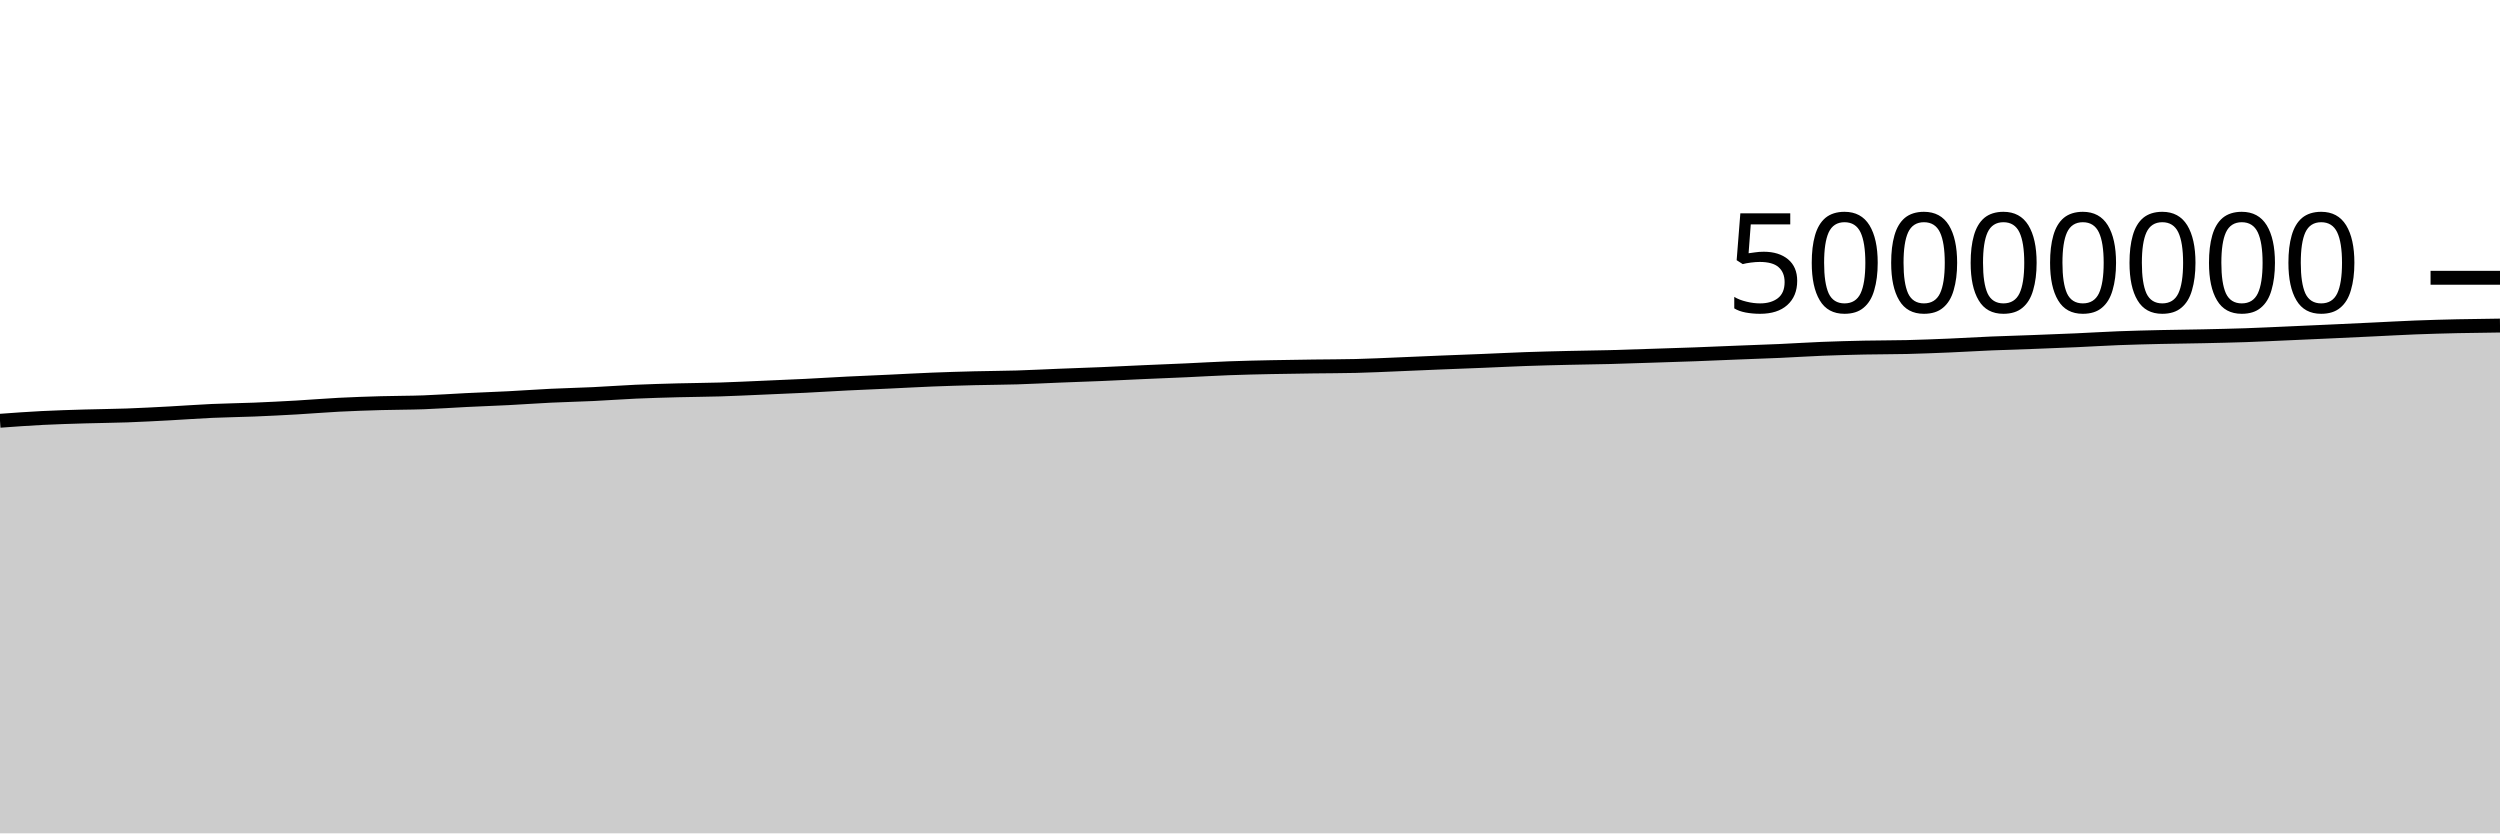
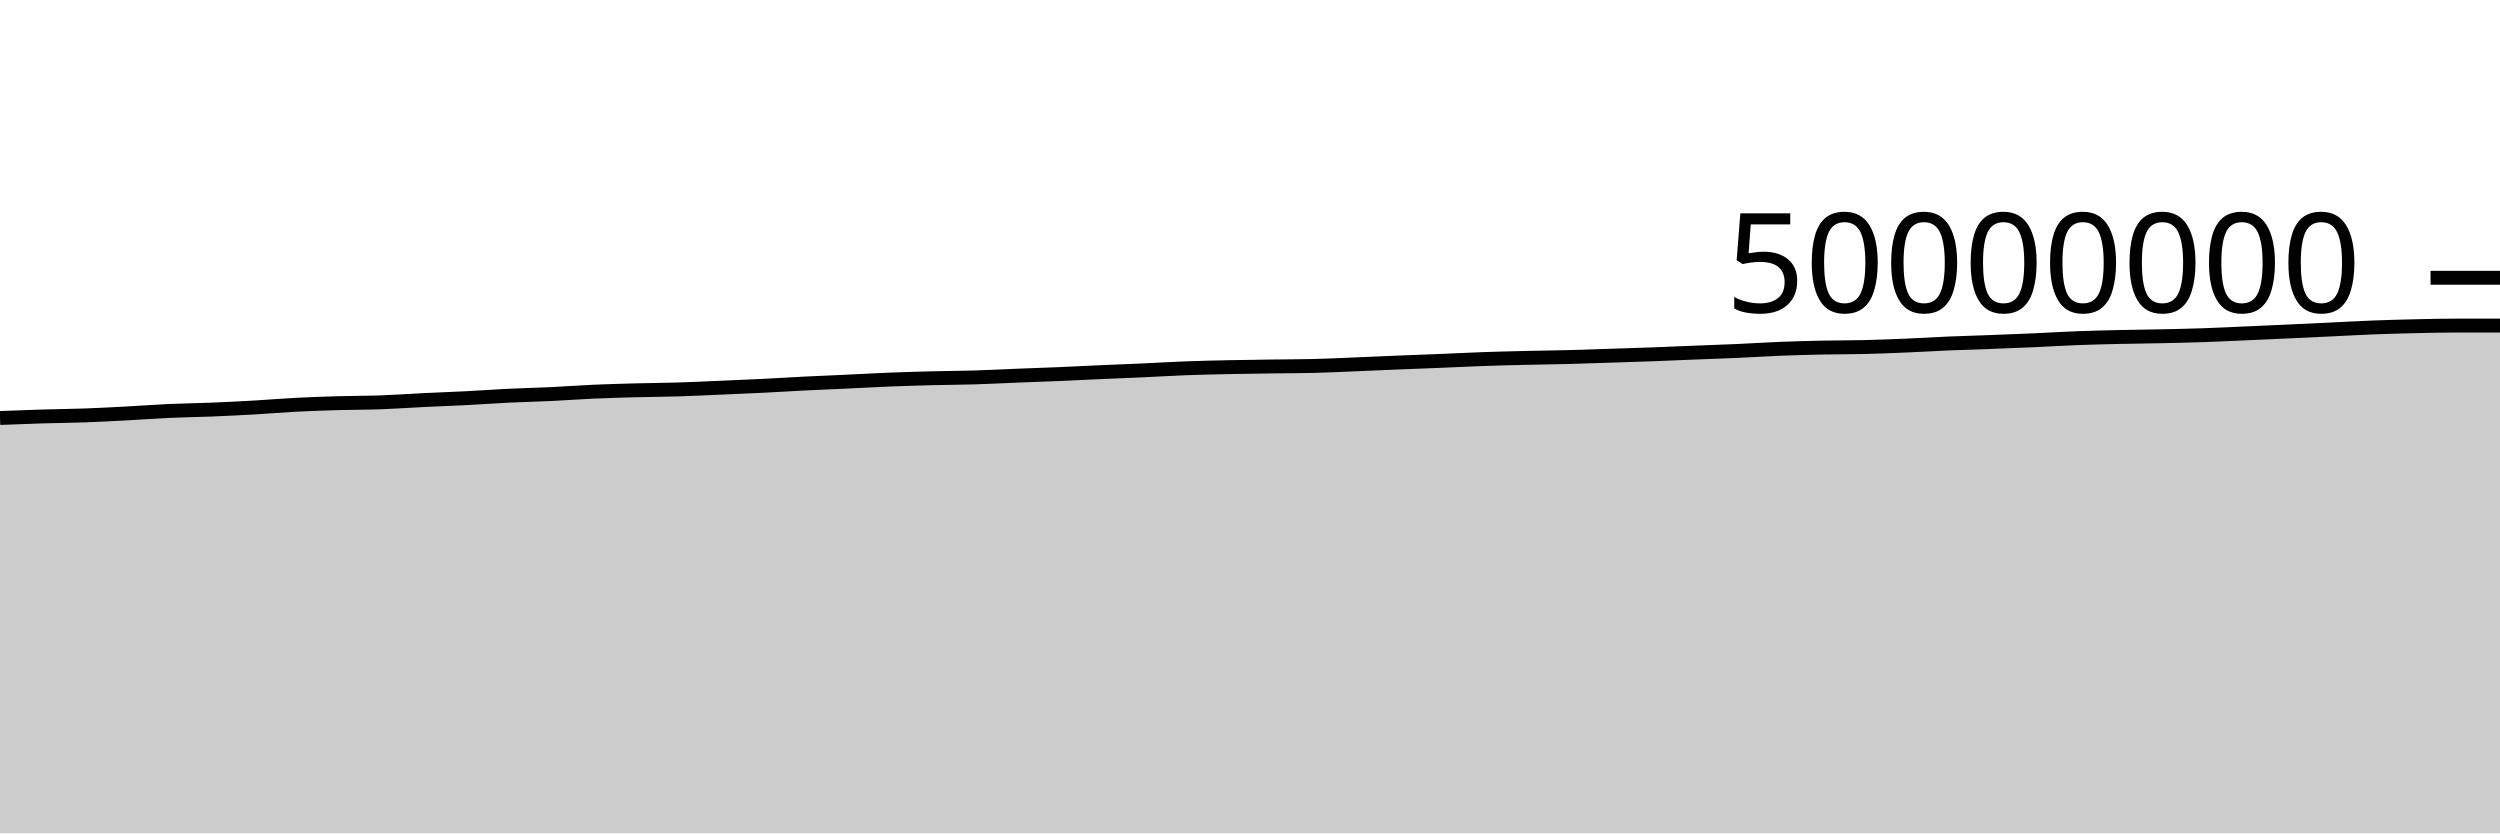
<svg xmlns="http://www.w3.org/2000/svg" viewBox="0 0 180 60">
  <g transform="translate(0,20)">
-     <path class="area" fill="rgba(0, 0, 0, 0.2)" d="M0,10.295C1.017,10.221,2.034,10.146,3.051,10.095C4.068,10.043,5.085,10.015,6.102,9.984C7.119,9.954,8.136,9.947,9.153,9.911C10.169,9.874,11.186,9.819,12.203,9.765C13.22,9.711,14.237,9.633,15.254,9.587C16.271,9.541,17.288,9.531,18.305,9.49C19.322,9.448,20.339,9.397,21.356,9.339C22.373,9.281,23.39,9.193,24.407,9.141C25.424,9.089,26.441,9.055,27.458,9.026C28.475,8.997,29.492,9.003,30.508,8.966C31.525,8.929,32.542,8.855,33.559,8.805C34.576,8.756,35.593,8.721,36.61,8.669C37.627,8.617,38.644,8.541,39.661,8.492C40.678,8.443,41.695,8.422,42.712,8.374C43.729,8.326,44.746,8.247,45.763,8.202C46.78,8.157,47.797,8.129,48.814,8.102C49.831,8.075,50.847,8.072,51.864,8.041C52.881,8.01,53.898,7.958,54.915,7.915C55.932,7.871,56.949,7.83,57.966,7.78C58.983,7.729,60,7.663,61.017,7.613C62.034,7.562,63.051,7.523,64.068,7.475C65.085,7.428,66.102,7.369,67.119,7.329C68.136,7.289,69.153,7.259,70.169,7.233C71.186,7.207,72.203,7.206,73.22,7.175C74.237,7.144,75.254,7.089,76.271,7.049C77.288,7.008,78.305,6.975,79.322,6.933C80.339,6.89,81.356,6.838,82.373,6.792C83.39,6.747,84.407,6.708,85.424,6.662C86.441,6.615,87.458,6.553,88.475,6.515C89.492,6.477,90.508,6.455,91.525,6.434C92.542,6.412,93.559,6.4,94.576,6.386C95.593,6.372,96.61,6.374,97.627,6.349C98.644,6.325,99.661,6.273,100.678,6.232C101.695,6.191,102.712,6.144,103.729,6.102C104.746,6.061,105.763,6.025,106.78,5.983C107.797,5.942,108.814,5.889,109.831,5.853C110.847,5.817,111.864,5.793,112.881,5.769C113.898,5.745,114.915,5.736,115.932,5.709C116.949,5.683,117.966,5.645,118.983,5.612C120,5.579,121.017,5.549,122.034,5.511C123.051,5.474,124.068,5.428,125.085,5.387C126.102,5.347,127.119,5.315,128.136,5.269C129.153,5.224,130.169,5.155,131.186,5.115C132.203,5.074,133.22,5.048,134.237,5.026C135.254,5.005,136.271,5.011,137.288,4.987C138.305,4.962,139.322,4.921,140.339,4.879C141.356,4.836,142.373,4.772,143.39,4.729C144.407,4.686,145.424,4.659,146.441,4.621C147.458,4.583,148.475,4.544,149.492,4.499C150.508,4.454,151.525,4.389,152.542,4.35C153.559,4.311,154.576,4.288,155.593,4.264C156.61,4.241,157.627,4.233,158.644,4.211C159.661,4.189,160.678,4.167,161.695,4.133C162.712,4.098,163.729,4.047,164.746,4.003C165.763,3.958,166.78,3.913,167.797,3.866C168.814,3.82,169.831,3.771,170.847,3.723C171.864,3.675,172.881,3.617,173.898,3.577C174.915,3.538,175.932,3.51,176.949,3.487C177.966,3.464,178.983,3.452,180,3.44L180,40C178.983,40,177.966,40,176.949,40C175.932,40,174.915,40,173.898,40C172.881,40,171.864,40,170.847,40C169.831,40,168.814,40,167.797,40C166.78,40,165.763,40,164.746,40C163.729,40,162.712,40,161.695,40C160.678,40,159.661,40,158.644,40C157.627,40,156.61,40,155.593,40C154.576,40,153.559,40,152.542,40C151.525,40,150.508,40,149.492,40C148.475,40,147.458,40,146.441,40C145.424,40,144.407,40,143.39,40C142.373,40,141.356,40,140.339,40C139.322,40,138.305,40,137.288,40C136.271,40,135.254,40,134.237,40C133.22,40,132.203,40,131.186,40C130.169,40,129.153,40,128.136,40C127.119,40,126.102,40,125.085,40C124.068,40,123.051,40,122.034,40C121.017,40,120,40,118.983,40C117.966,40,116.949,40,115.932,40C114.915,40,113.898,40,112.881,40C111.864,40,110.847,40,109.831,40C108.814,40,107.797,40,106.78,40C105.763,40,104.746,40,103.729,40C102.712,40,101.695,40,100.678,40C99.661,40,98.644,40,97.627,40C96.61,40,95.593,40,94.576,40C93.559,40,92.542,40,91.525,40C90.508,40,89.492,40,88.475,40C87.458,40,86.441,40,85.424,40C84.407,40,83.39,40,82.373,40C81.356,40,80.339,40,79.322,40C78.305,40,77.288,40,76.271,40C75.254,40,74.237,40,73.22,40C72.203,40,71.186,40,70.169,40C69.153,40,68.136,40,67.119,40C66.102,40,65.085,40,64.068,40C63.051,40,62.034,40,61.017,40C60,40,58.983,40,57.966,40C56.949,40,55.932,40,54.915,40C53.898,40,52.881,40,51.864,40C50.847,40,49.831,40,48.814,40C47.797,40,46.78,40,45.763,40C44.746,40,43.729,40,42.712,40C41.695,40,40.678,40,39.661,40C38.644,40,37.627,40,36.61,40C35.593,40,34.576,40,33.559,40C32.542,40,31.525,40,30.508,40C29.492,40,28.475,40,27.458,40C26.441,40,25.424,40,24.407,40C23.39,40,22.373,40,21.356,40C20.339,40,19.322,40,18.305,40C17.288,40,16.271,40,15.254,40C14.237,40,13.22,40,12.203,40C11.186,40,10.169,40,9.153,40C8.136,40,7.119,40,6.102,40C5.085,40,4.068,40,3.051,40C2.034,40,1.017,40,0,40Z" />
-     <path class="line" stroke="black" fill="none" d="M0,10.295C1.017,10.221,2.034,10.146,3.051,10.095C4.068,10.043,5.085,10.015,6.102,9.984C7.119,9.954,8.136,9.947,9.153,9.911C10.169,9.874,11.186,9.819,12.203,9.765C13.22,9.711,14.237,9.633,15.254,9.587C16.271,9.541,17.288,9.531,18.305,9.49C19.322,9.448,20.339,9.397,21.356,9.339C22.373,9.281,23.39,9.193,24.407,9.141C25.424,9.089,26.441,9.055,27.458,9.026C28.475,8.997,29.492,9.003,30.508,8.966C31.525,8.929,32.542,8.855,33.559,8.805C34.576,8.756,35.593,8.721,36.61,8.669C37.627,8.617,38.644,8.541,39.661,8.492C40.678,8.443,41.695,8.422,42.712,8.374C43.729,8.326,44.746,8.247,45.763,8.202C46.78,8.157,47.797,8.129,48.814,8.102C49.831,8.075,50.847,8.072,51.864,8.041C52.881,8.01,53.898,7.958,54.915,7.915C55.932,7.871,56.949,7.83,57.966,7.78C58.983,7.729,60,7.663,61.017,7.613C62.034,7.562,63.051,7.523,64.068,7.475C65.085,7.428,66.102,7.369,67.119,7.329C68.136,7.289,69.153,7.259,70.169,7.233C71.186,7.207,72.203,7.206,73.22,7.175C74.237,7.144,75.254,7.089,76.271,7.049C77.288,7.008,78.305,6.975,79.322,6.933C80.339,6.89,81.356,6.838,82.373,6.792C83.39,6.747,84.407,6.708,85.424,6.662C86.441,6.615,87.458,6.553,88.475,6.515C89.492,6.477,90.508,6.455,91.525,6.434C92.542,6.412,93.559,6.4,94.576,6.386C95.593,6.372,96.61,6.374,97.627,6.349C98.644,6.325,99.661,6.273,100.678,6.232C101.695,6.191,102.712,6.144,103.729,6.102C104.746,6.061,105.763,6.025,106.78,5.983C107.797,5.942,108.814,5.889,109.831,5.853C110.847,5.817,111.864,5.793,112.881,5.769C113.898,5.745,114.915,5.736,115.932,5.709C116.949,5.683,117.966,5.645,118.983,5.612C120,5.579,121.017,5.549,122.034,5.511C123.051,5.474,124.068,5.428,125.085,5.387C126.102,5.347,127.119,5.315,128.136,5.269C129.153,5.224,130.169,5.155,131.186,5.115C132.203,5.074,133.22,5.048,134.237,5.026C135.254,5.005,136.271,5.011,137.288,4.987C138.305,4.962,139.322,4.921,140.339,4.879C141.356,4.836,142.373,4.772,143.39,4.729C144.407,4.686,145.424,4.659,146.441,4.621C147.458,4.583,148.475,4.544,149.492,4.499C150.508,4.454,151.525,4.389,152.542,4.35C153.559,4.311,154.576,4.288,155.593,4.264C156.61,4.241,157.627,4.233,158.644,4.211C159.661,4.189,160.678,4.167,161.695,4.133C162.712,4.098,163.729,4.047,164.746,4.003C165.763,3.958,166.78,3.913,167.797,3.866C168.814,3.82,169.831,3.771,170.847,3.723C171.864,3.675,172.881,3.617,173.898,3.577C174.915,3.538,175.932,3.51,176.949,3.487C177.966,3.464,178.983,3.452,180,3.44" />
+     <path class="area" fill="rgba(0, 0, 0, 0.2)" d="M0,10.095C1.017,10.055,2.034,10.015,3.051,9.984C4.068,9.954,5.085,9.947,6.102,9.911C7.119,9.874,8.136,9.819,9.153,9.765C10.169,9.711,11.186,9.633,12.203,9.587C13.22,9.541,14.237,9.531,15.254,9.49C16.271,9.448,17.288,9.397,18.305,9.339C19.322,9.281,20.339,9.193,21.356,9.141C22.373,9.089,23.39,9.055,24.407,9.026C25.424,8.997,26.441,9.003,27.458,8.966C28.475,8.929,29.492,8.855,30.508,8.805C31.525,8.756,32.542,8.721,33.559,8.669C34.576,8.617,35.593,8.541,36.61,8.492C37.627,8.443,38.644,8.422,39.661,8.374C40.678,8.326,41.695,8.247,42.712,8.202C43.729,8.157,44.746,8.129,45.763,8.102C46.78,8.075,47.797,8.072,48.814,8.041C49.831,8.01,50.847,7.958,51.864,7.915C52.881,7.871,53.898,7.83,54.915,7.78C55.932,7.729,56.949,7.663,57.966,7.613C58.983,7.562,60,7.523,61.017,7.475C62.034,7.428,63.051,7.369,64.068,7.329C65.085,7.289,66.102,7.259,67.119,7.233C68.136,7.207,69.153,7.206,70.169,7.175C71.186,7.144,72.203,7.089,73.22,7.049C74.237,7.008,75.254,6.975,76.271,6.933C77.288,6.89,78.305,6.838,79.322,6.792C80.339,6.747,81.356,6.708,82.373,6.662C83.39,6.615,84.407,6.553,85.424,6.515C86.441,6.477,87.458,6.455,88.475,6.434C89.492,6.412,90.508,6.4,91.525,6.386C92.542,6.372,93.559,6.374,94.576,6.349C95.593,6.325,96.61,6.273,97.627,6.232C98.644,6.191,99.661,6.144,100.678,6.102C101.695,6.061,102.712,6.025,103.729,5.983C104.746,5.942,105.763,5.889,106.78,5.853C107.797,5.817,108.814,5.793,109.831,5.769C110.847,5.745,111.864,5.736,112.881,5.709C113.898,5.683,114.915,5.645,115.932,5.612C116.949,5.579,117.966,5.549,118.983,5.511C120,5.474,121.017,5.428,122.034,5.387C123.051,5.347,124.068,5.315,125.085,5.269C126.102,5.224,127.119,5.155,128.136,5.115C129.153,5.074,130.169,5.048,131.186,5.026C132.203,5.005,133.22,5.011,134.237,4.987C135.254,4.962,136.271,4.921,137.288,4.879C138.305,4.836,139.322,4.772,140.339,4.729C141.356,4.686,142.373,4.659,143.39,4.621C144.407,4.583,145.424,4.544,146.441,4.499C147.458,4.454,148.475,4.389,149.492,4.35C150.508,4.311,151.525,4.288,152.542,4.264C153.559,4.241,154.576,4.233,155.593,4.211C156.61,4.189,157.627,4.167,158.644,4.133C159.661,4.098,160.678,4.047,161.695,4.003C162.712,3.958,163.729,3.913,164.746,3.866C165.763,3.82,166.78,3.771,167.797,3.723C168.814,3.675,169.831,3.617,170.847,3.577C171.864,3.538,172.881,3.51,173.898,3.487C174.915,3.464,175.932,3.44,176.949,3.44C177.966,3.44,178.983,3.44,180,3.44L180,40C178.983,40,177.966,40,176.949,40C175.932,40,174.915,40,173.898,40C172.881,40,171.864,40,170.847,40C169.831,40,168.814,40,167.797,40C166.78,40,165.763,40,164.746,40C163.729,40,162.712,40,161.695,40C160.678,40,159.661,40,158.644,40C157.627,40,156.61,40,155.593,40C154.576,40,153.559,40,152.542,40C151.525,40,150.508,40,149.492,40C148.475,40,147.458,40,146.441,40C145.424,40,144.407,40,143.39,40C142.373,40,141.356,40,140.339,40C139.322,40,138.305,40,137.288,40C136.271,40,135.254,40,134.237,40C133.22,40,132.203,40,131.186,40C130.169,40,129.153,40,128.136,40C127.119,40,126.102,40,125.085,40C124.068,40,123.051,40,122.034,40C121.017,40,120,40,118.983,40C117.966,40,116.949,40,115.932,40C114.915,40,113.898,40,112.881,40C111.864,40,110.847,40,109.831,40C108.814,40,107.797,40,106.78,40C105.763,40,104.746,40,103.729,40C102.712,40,101.695,40,100.678,40C99.661,40,98.644,40,97.627,40C96.61,40,95.593,40,94.576,40C93.559,40,92.542,40,91.525,40C90.508,40,89.492,40,88.475,40C87.458,40,86.441,40,85.424,40C84.407,40,83.39,40,82.373,40C81.356,40,80.339,40,79.322,40C78.305,40,77.288,40,76.271,40C75.254,40,74.237,40,73.22,40C72.203,40,71.186,40,70.169,40C69.153,40,68.136,40,67.119,40C66.102,40,65.085,40,64.068,40C63.051,40,62.034,40,61.017,40C60,40,58.983,40,57.966,40C56.949,40,55.932,40,54.915,40C53.898,40,52.881,40,51.864,40C50.847,40,49.831,40,48.814,40C47.797,40,46.78,40,45.763,40C44.746,40,43.729,40,42.712,40C41.695,40,40.678,40,39.661,40C38.644,40,37.627,40,36.61,40C35.593,40,34.576,40,33.559,40C32.542,40,31.525,40,30.508,40C29.492,40,28.475,40,27.458,40C26.441,40,25.424,40,24.407,40C23.39,40,22.373,40,21.356,40C20.339,40,19.322,40,18.305,40C17.288,40,16.271,40,15.254,40C14.237,40,13.22,40,12.203,40C11.186,40,10.169,40,9.153,40C8.136,40,7.119,40,6.102,40C5.085,40,4.068,40,3.051,40C2.034,40,1.017,40,0,40Z" />
+     <path class="line" stroke="black" fill="none" d="M0,10.095C1.017,10.055,2.034,10.015,3.051,9.984C4.068,9.954,5.085,9.947,6.102,9.911C7.119,9.874,8.136,9.819,9.153,9.765C10.169,9.711,11.186,9.633,12.203,9.587C13.22,9.541,14.237,9.531,15.254,9.49C16.271,9.448,17.288,9.397,18.305,9.339C19.322,9.281,20.339,9.193,21.356,9.141C22.373,9.089,23.39,9.055,24.407,9.026C25.424,8.997,26.441,9.003,27.458,8.966C28.475,8.929,29.492,8.855,30.508,8.805C31.525,8.756,32.542,8.721,33.559,8.669C34.576,8.617,35.593,8.541,36.61,8.492C37.627,8.443,38.644,8.422,39.661,8.374C40.678,8.326,41.695,8.247,42.712,8.202C43.729,8.157,44.746,8.129,45.763,8.102C46.78,8.075,47.797,8.072,48.814,8.041C49.831,8.01,50.847,7.958,51.864,7.915C52.881,7.871,53.898,7.83,54.915,7.78C55.932,7.729,56.949,7.663,57.966,7.613C58.983,7.562,60,7.523,61.017,7.475C62.034,7.428,63.051,7.369,64.068,7.329C65.085,7.289,66.102,7.259,67.119,7.233C68.136,7.207,69.153,7.206,70.169,7.175C71.186,7.144,72.203,7.089,73.22,7.049C74.237,7.008,75.254,6.975,76.271,6.933C77.288,6.89,78.305,6.838,79.322,6.792C80.339,6.747,81.356,6.708,82.373,6.662C83.39,6.615,84.407,6.553,85.424,6.515C86.441,6.477,87.458,6.455,88.475,6.434C89.492,6.412,90.508,6.4,91.525,6.386C92.542,6.372,93.559,6.374,94.576,6.349C95.593,6.325,96.61,6.273,97.627,6.232C98.644,6.191,99.661,6.144,100.678,6.102C101.695,6.061,102.712,6.025,103.729,5.983C104.746,5.942,105.763,5.889,106.78,5.853C107.797,5.817,108.814,5.793,109.831,5.769C110.847,5.745,111.864,5.736,112.881,5.709C113.898,5.683,114.915,5.645,115.932,5.612C116.949,5.579,117.966,5.549,118.983,5.511C120,5.474,121.017,5.428,122.034,5.387C123.051,5.347,124.068,5.315,125.085,5.269C126.102,5.224,127.119,5.155,128.136,5.115C129.153,5.074,130.169,5.048,131.186,5.026C132.203,5.005,133.22,5.011,134.237,4.987C135.254,4.962,136.271,4.921,137.288,4.879C138.305,4.836,139.322,4.772,140.339,4.729C141.356,4.686,142.373,4.659,143.39,4.621C144.407,4.583,145.424,4.544,146.441,4.499C147.458,4.454,148.475,4.389,149.492,4.35C150.508,4.311,151.525,4.288,152.542,4.264C153.559,4.241,154.576,4.233,155.593,4.211C156.61,4.189,157.627,4.167,158.644,4.133C159.661,4.098,160.678,4.047,161.695,4.003C162.712,3.958,163.729,3.913,164.746,3.866C165.763,3.82,166.78,3.771,167.797,3.723C168.814,3.675,169.831,3.617,170.847,3.577C171.864,3.538,172.881,3.51,173.898,3.487C174.915,3.464,175.932,3.44,176.949,3.44C177.966,3.44,178.983,3.44,180,3.44" />
    <path class="axis-ceiling" stroke-width="1" stroke="black" fill="none" d="M175,0L180,0" />
    <text class="axis-ceiling-label" font-family="sans-serif" text-anchor="end" font-size="10px" x="170" y="2.5">50000000</text>
  </g>
</svg>
